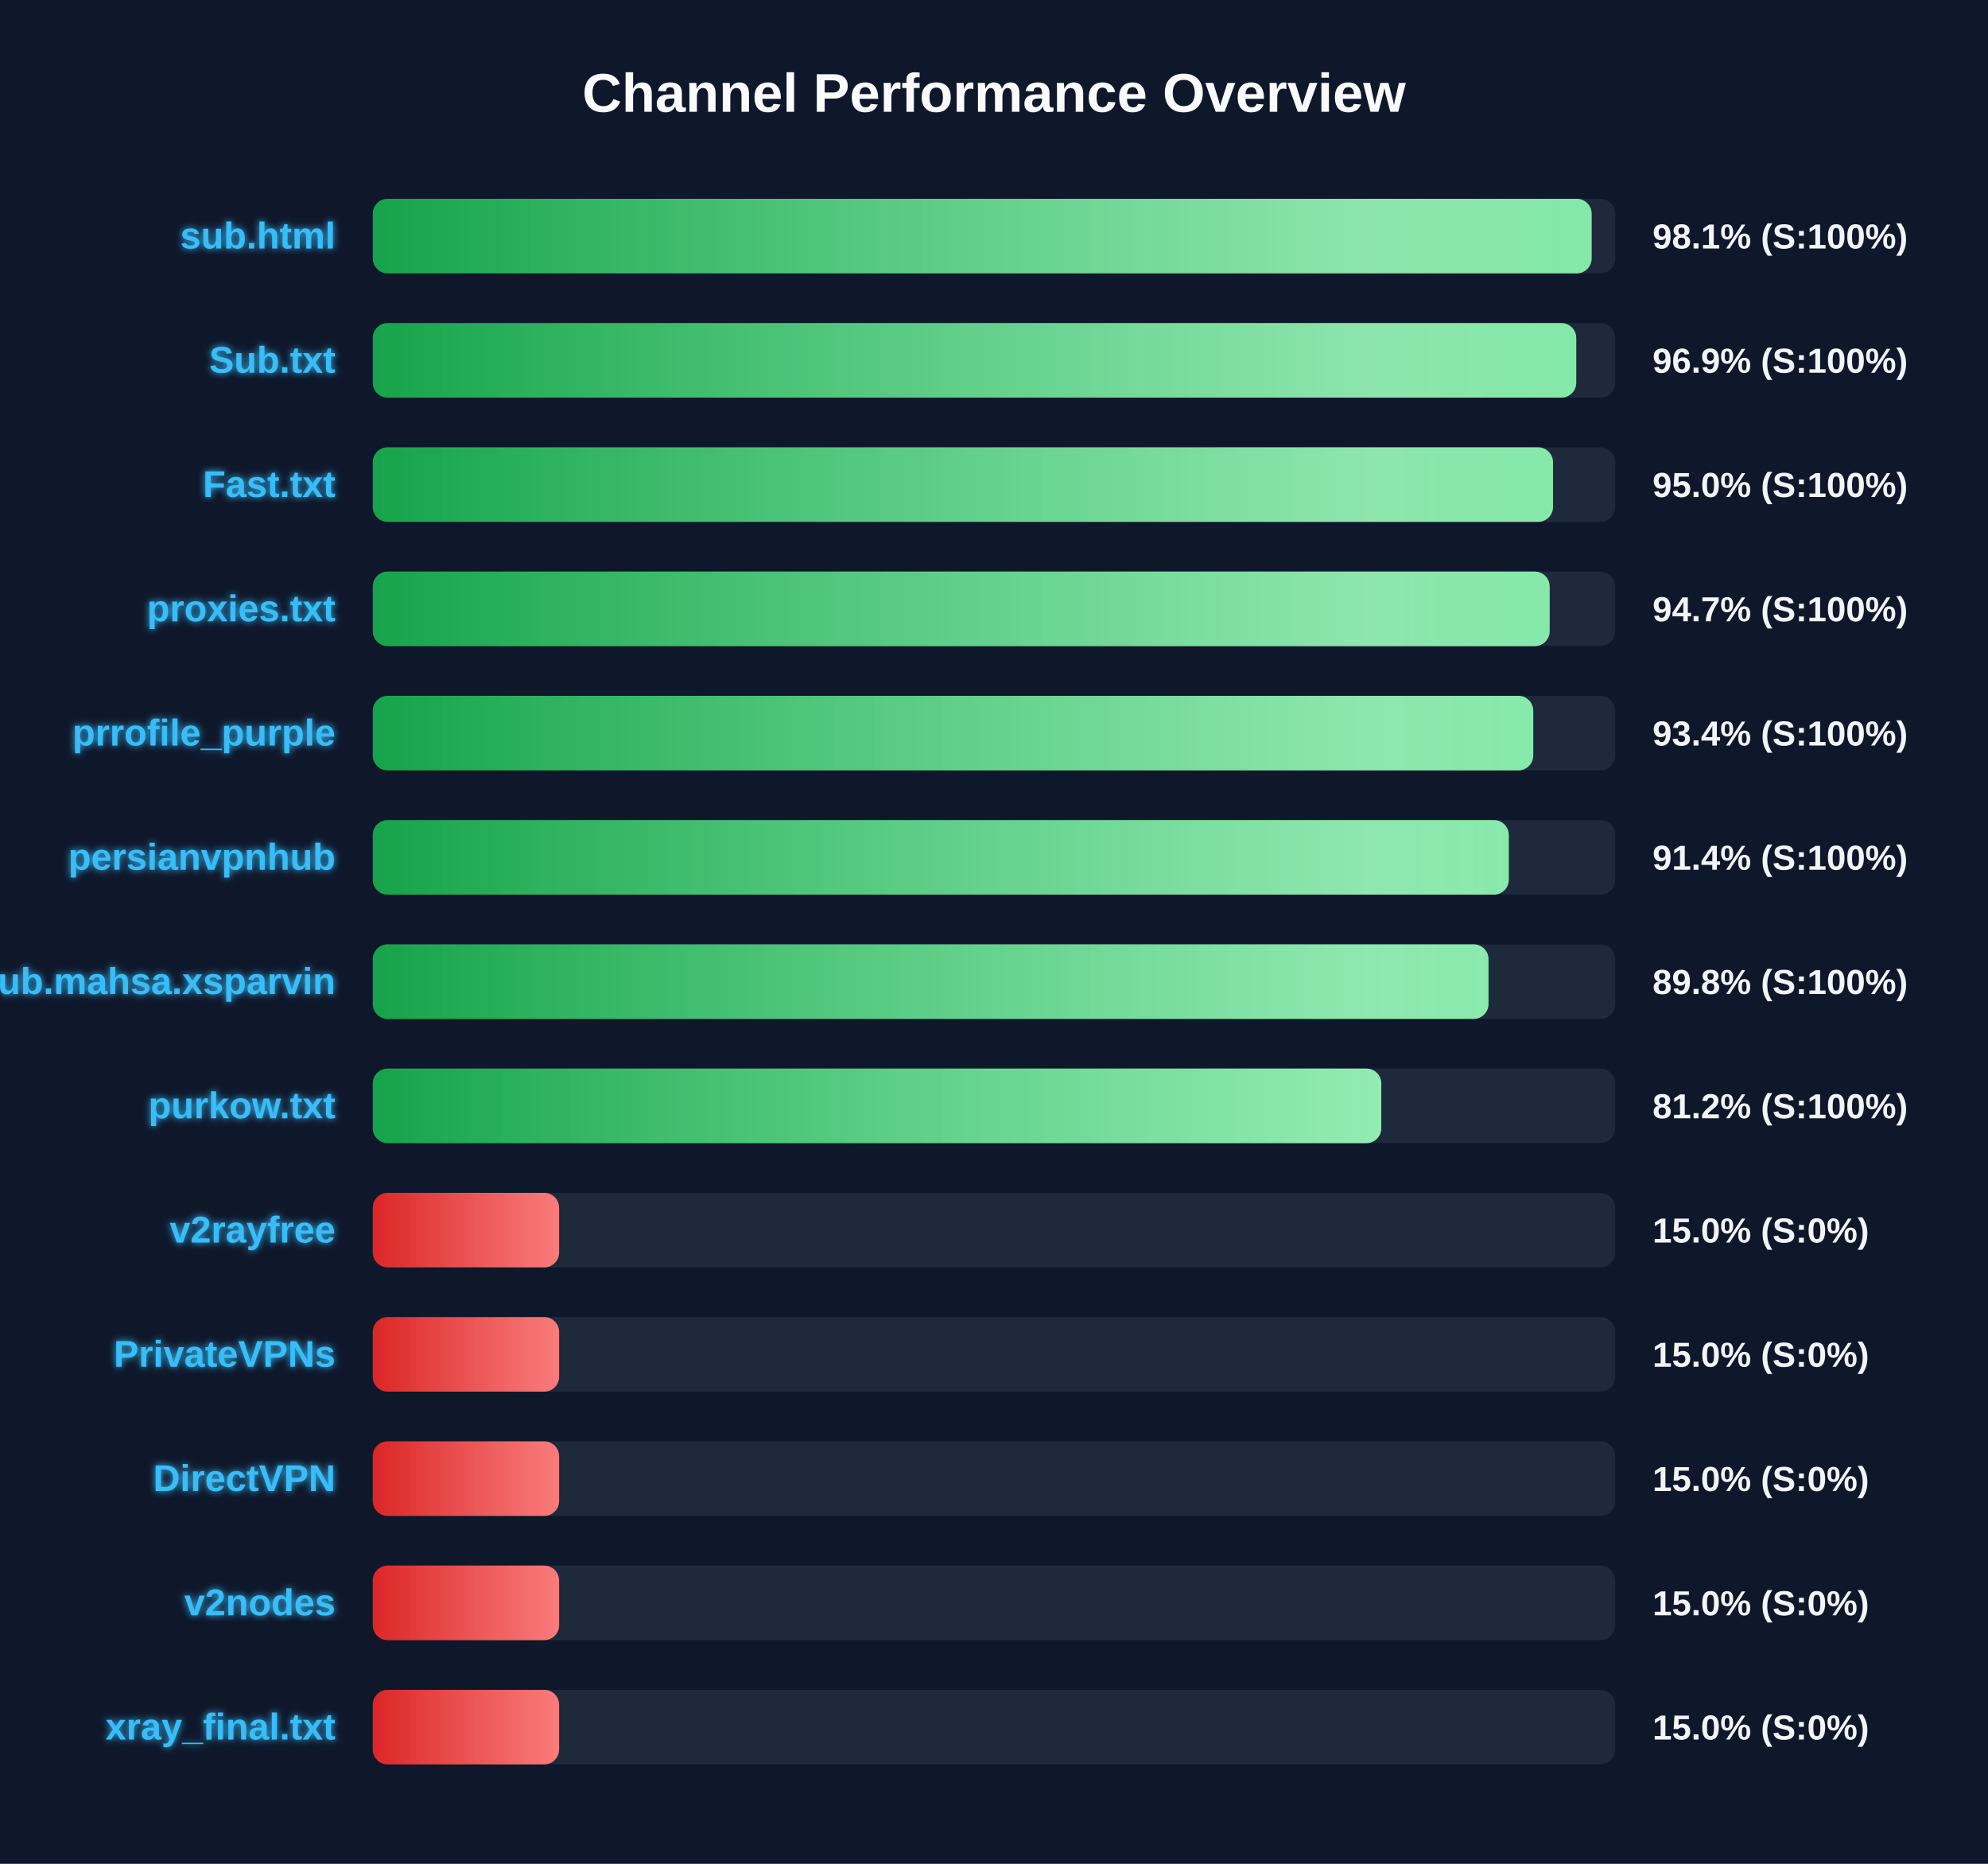
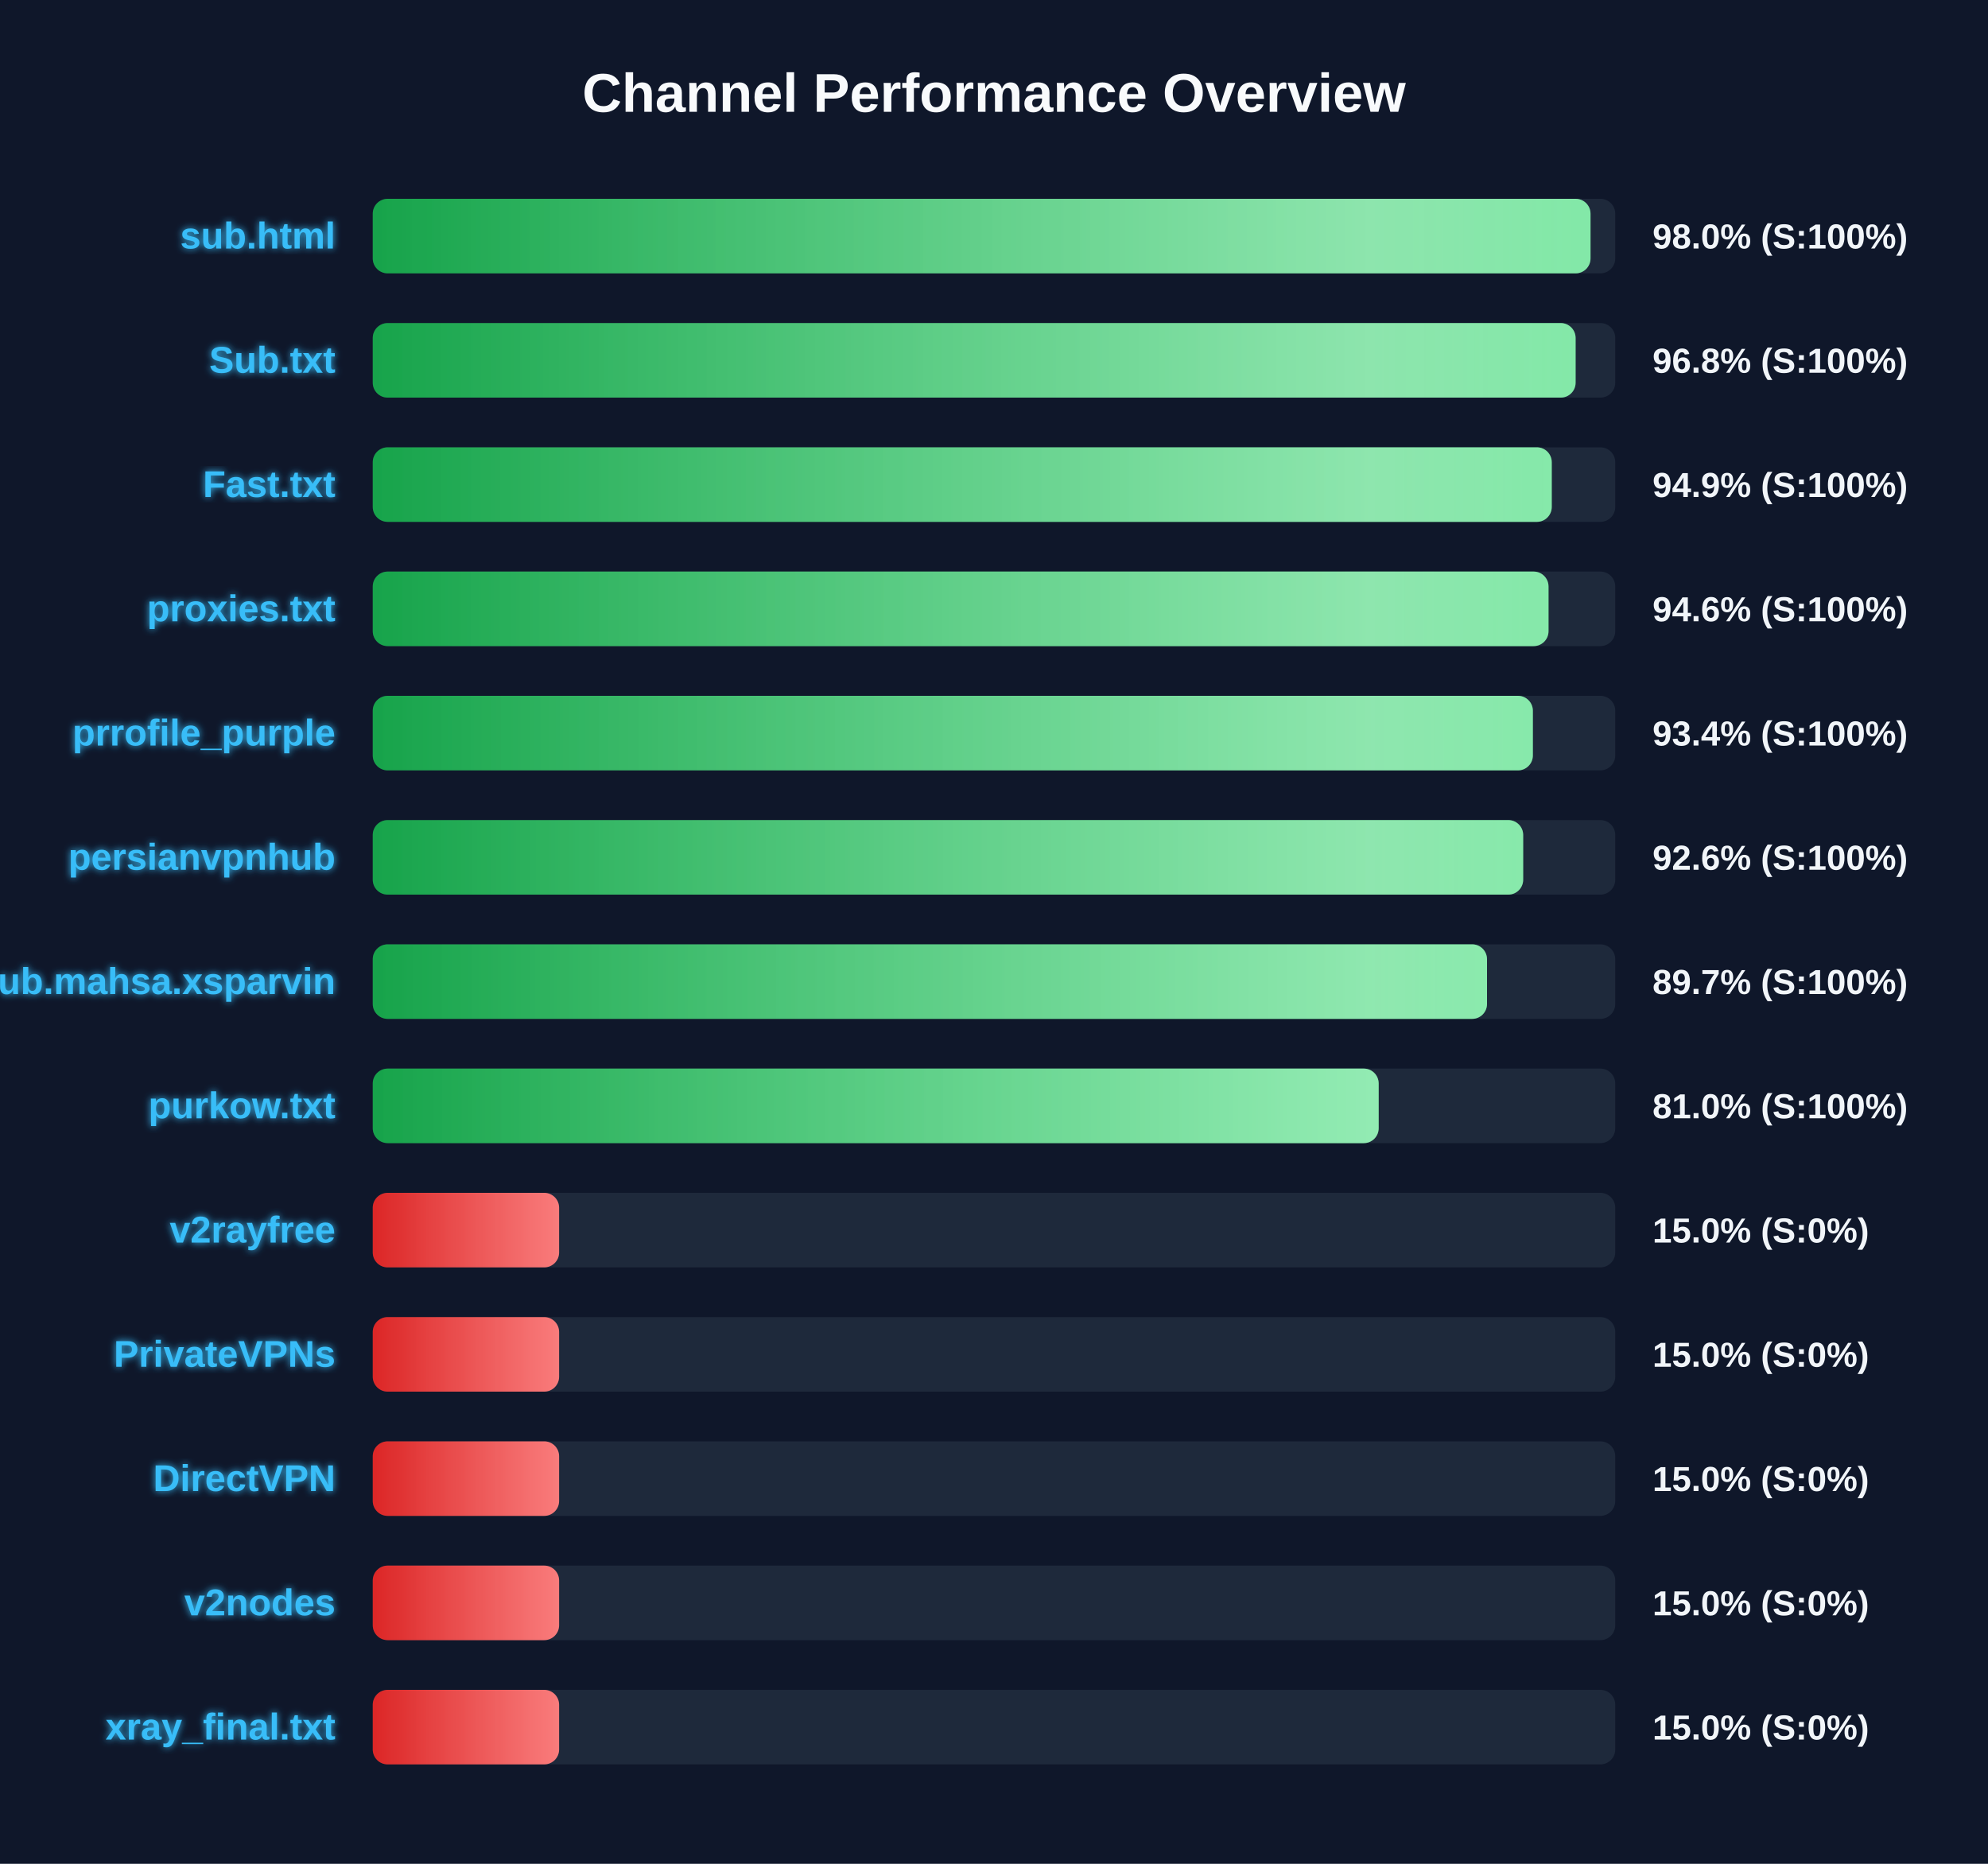
<svg xmlns="http://www.w3.org/2000/svg" width="800" height="750" version="1.1">
  <defs>
    <linearGradient id="grad-green" x1="0%" y1="0%" x2="100%" y2="0%">
      <stop offset="0%" stop-color="#16a34a" />
      <stop offset="100%" stop-color="#4ade80" />
    </linearGradient>
    <linearGradient id="grad-yellow" x1="0%" y1="0%" x2="100%" y2="0%">
      <stop offset="0%" stop-color="#ca8a04" />
      <stop offset="100%" stop-color="#fde047" />
    </linearGradient>
    <linearGradient id="grad-red" x1="0%" y1="0%" x2="100%" y2="0%">
      <stop offset="0%" stop-color="#dc2626" />
      <stop offset="100%" stop-color="#f87171" />
    </linearGradient>
    <linearGradient id="shimmer" x1="0%" y1="0%" x2="100%" y2="0%">
      <stop offset="0%" stop-color="rgba(255,255,255,0)" />
      <stop offset="50%" stop-color="rgba(255,255,255,0.4)" />
      <stop offset="100%" stop-color="rgba(255,255,255,0)" />
    </linearGradient>
    <filter id="glow" x="-20%" y="-20%" width="140%" height="140%">
      <feGaussianBlur stdDeviation="1.5" result="blur" />
      <feComposite in="SourceGraphic" in2="blur" operator="over" />
    </filter>
  </defs>
  <style>
        .bg-rect { fill: #0f172a; }
        .title { font: bold 22px 'Segoe UI', Arial, sans-serif; fill: #f8fafc; }
        .row { font: bold 15px 'Segoe UI', Arial, sans-serif; fill: #38bdf8; filter: url(#glow); }
        .score { font: bold 14px 'Segoe UI', Arial, sans-serif; fill: #f1f5f9; }
        @keyframes shimmer-anim {
            0% { transform: translateX(-100%); }
            100% { transform: translateX(200%); }
        }
        .shimmer-rect {
            animation: shimmer-anim 2.5s infinite linear;
        }
    </style>
  <rect width="100%" height="100%" class="bg-rect" />
  <text x="400" y="45" text-anchor="middle" class="title">Channel Performance Overview</text>
  <rect x="150" y="80" width="500" height="30" fill="#1e293b" rx="6" />
  <clipPath id="clip-0">
-     <rect x="150" y="80" width="490.5" height="30" rx="6" />
+     <rect x="150" y="80" width="490.05" height="30" rx="6" />
  </clipPath>
-   <rect x="150" y="80" width="490.5" height="30" fill="url(#grad-green)" rx="6" />
+   <rect x="150" y="80" width="490.05" height="30" fill="url(#grad-green)" rx="6" />
  <g clip-path="url(#clip-0)">
    <rect x="150" y="80" width="100%" height="30" fill="url(#shimmer)" class="shimmer-rect" />
  </g>
  <text x="135" y="100" text-anchor="end" class="row">sub.html</text>
-   <text x="665" y="100" text-anchor="start" class="score">98.1% (S:100%)</text>
+   <text x="665" y="100" text-anchor="start" class="score">98.0% (S:100%)</text>
  <rect x="150" y="130" width="500" height="30" fill="#1e293b" rx="6" />
  <clipPath id="clip-1">
-     <rect x="150" y="130" width="484.3" height="30" rx="6" />
+     <rect x="150" y="130" width="484.05" height="30" rx="6" />
  </clipPath>
-   <rect x="150" y="130" width="484.3" height="30" fill="url(#grad-green)" rx="6" />
+   <rect x="150" y="130" width="484.05" height="30" fill="url(#grad-green)" rx="6" />
  <g clip-path="url(#clip-1)">
    <rect x="150" y="130" width="100%" height="30" fill="url(#shimmer)" class="shimmer-rect" />
  </g>
  <text x="135" y="150" text-anchor="end" class="row">Sub.txt</text>
-   <text x="665" y="150" text-anchor="start" class="score">96.9% (S:100%)</text>
+   <text x="665" y="150" text-anchor="start" class="score">96.8% (S:100%)</text>
  <rect x="150" y="180" width="500" height="30" fill="#1e293b" rx="6" />
  <clipPath id="clip-2">
-     <rect x="150" y="180" width="474.95" height="30" rx="6" />
+     <rect x="150" y="180" width="474.45" height="30" rx="6" />
  </clipPath>
-   <rect x="150" y="180" width="474.95" height="30" fill="url(#grad-green)" rx="6" />
+   <rect x="150" y="180" width="474.45" height="30" fill="url(#grad-green)" rx="6" />
  <g clip-path="url(#clip-2)">
    <rect x="150" y="180" width="100%" height="30" fill="url(#shimmer)" class="shimmer-rect" />
  </g>
  <text x="135" y="200" text-anchor="end" class="row">Fast.txt</text>
-   <text x="665" y="200" text-anchor="start" class="score">95.0% (S:100%)</text>
+   <text x="665" y="200" text-anchor="start" class="score">94.9% (S:100%)</text>
  <rect x="150" y="230" width="500" height="30" fill="#1e293b" rx="6" />
  <clipPath id="clip-3">
-     <rect x="150" y="230" width="473.6" height="30" rx="6" />
+     <rect x="150" y="230" width="473.15" height="30" rx="6" />
  </clipPath>
-   <rect x="150" y="230" width="473.6" height="30" fill="url(#grad-green)" rx="6" />
+   <rect x="150" y="230" width="473.15" height="30" fill="url(#grad-green)" rx="6" />
  <g clip-path="url(#clip-3)">
    <rect x="150" y="230" width="100%" height="30" fill="url(#shimmer)" class="shimmer-rect" />
  </g>
  <text x="135" y="250" text-anchor="end" class="row">proxies.txt</text>
-   <text x="665" y="250" text-anchor="start" class="score">94.7% (S:100%)</text>
+   <text x="665" y="250" text-anchor="start" class="score">94.6% (S:100%)</text>
  <rect x="150" y="280" width="500" height="30" fill="#1e293b" rx="6" />
  <clipPath id="clip-4">
-     <rect x="150" y="280" width="467.0" height="30" rx="6" />
+     <rect x="150" y="280" width="466.85" height="30" rx="6" />
  </clipPath>
-   <rect x="150" y="280" width="467.0" height="30" fill="url(#grad-green)" rx="6" />
+   <rect x="150" y="280" width="466.85" height="30" fill="url(#grad-green)" rx="6" />
  <g clip-path="url(#clip-4)">
    <rect x="150" y="280" width="100%" height="30" fill="url(#shimmer)" class="shimmer-rect" />
  </g>
  <text x="135" y="300" text-anchor="end" class="row">prrofile_purple</text>
  <text x="665" y="300" text-anchor="start" class="score">93.4% (S:100%)</text>
  <rect x="150" y="330" width="500" height="30" fill="#1e293b" rx="6" />
  <clipPath id="clip-5">
-     <rect x="150" y="330" width="457.15" height="30" rx="6" />
+     <rect x="150" y="330" width="462.95" height="30" rx="6" />
  </clipPath>
-   <rect x="150" y="330" width="457.15" height="30" fill="url(#grad-green)" rx="6" />
+   <rect x="150" y="330" width="462.95" height="30" fill="url(#grad-green)" rx="6" />
  <g clip-path="url(#clip-5)">
    <rect x="150" y="330" width="100%" height="30" fill="url(#shimmer)" class="shimmer-rect" />
  </g>
  <text x="135" y="350" text-anchor="end" class="row">persianvpnhub</text>
-   <text x="665" y="350" text-anchor="start" class="score">91.4% (S:100%)</text>
+   <text x="665" y="350" text-anchor="start" class="score">92.6% (S:100%)</text>
  <rect x="150" y="380" width="500" height="30" fill="#1e293b" rx="6" />
  <clipPath id="clip-6">
-     <rect x="150" y="380" width="449.0" height="30" rx="6" />
+     <rect x="150" y="380" width="448.4" height="30" rx="6" />
  </clipPath>
-   <rect x="150" y="380" width="449.0" height="30" fill="url(#grad-green)" rx="6" />
+   <rect x="150" y="380" width="448.4" height="30" fill="url(#grad-green)" rx="6" />
  <g clip-path="url(#clip-6)">
    <rect x="150" y="380" width="100%" height="30" fill="url(#shimmer)" class="shimmer-rect" />
  </g>
  <text x="135" y="400" text-anchor="end" class="row">Sub.mahsa.xsparvin</text>
-   <text x="665" y="400" text-anchor="start" class="score">89.8% (S:100%)</text>
+   <text x="665" y="400" text-anchor="start" class="score">89.7% (S:100%)</text>
  <rect x="150" y="430" width="500" height="30" fill="#1e293b" rx="6" />
  <clipPath id="clip-7">
-     <rect x="150" y="430" width="405.85" height="30" rx="6" />
+     <rect x="150" y="430" width="404.8" height="30" rx="6" />
  </clipPath>
-   <rect x="150" y="430" width="405.85" height="30" fill="url(#grad-green)" rx="6" />
+   <rect x="150" y="430" width="404.8" height="30" fill="url(#grad-green)" rx="6" />
  <g clip-path="url(#clip-7)">
    <rect x="150" y="430" width="100%" height="30" fill="url(#shimmer)" class="shimmer-rect" />
  </g>
  <text x="135" y="450" text-anchor="end" class="row">purkow.txt</text>
-   <text x="665" y="450" text-anchor="start" class="score">81.2% (S:100%)</text>
+   <text x="665" y="450" text-anchor="start" class="score">81.0% (S:100%)</text>
  <rect x="150" y="480" width="500" height="30" fill="#1e293b" rx="6" />
  <clipPath id="clip-8">
    <rect x="150" y="480" width="75.0" height="30" rx="6" />
  </clipPath>
  <rect x="150" y="480" width="75.0" height="30" fill="url(#grad-red)" rx="6" />
  <g clip-path="url(#clip-8)">
    <rect x="150" y="480" width="100%" height="30" fill="url(#shimmer)" class="shimmer-rect" />
  </g>
  <text x="135" y="500" text-anchor="end" class="row">v2rayfree</text>
  <text x="665" y="500" text-anchor="start" class="score">15.0% (S:0%)</text>
  <rect x="150" y="530" width="500" height="30" fill="#1e293b" rx="6" />
  <clipPath id="clip-9">
    <rect x="150" y="530" width="75.0" height="30" rx="6" />
  </clipPath>
  <rect x="150" y="530" width="75.0" height="30" fill="url(#grad-red)" rx="6" />
  <g clip-path="url(#clip-9)">
    <rect x="150" y="530" width="100%" height="30" fill="url(#shimmer)" class="shimmer-rect" />
  </g>
  <text x="135" y="550" text-anchor="end" class="row">PrivateVPNs</text>
  <text x="665" y="550" text-anchor="start" class="score">15.0% (S:0%)</text>
  <rect x="150" y="580" width="500" height="30" fill="#1e293b" rx="6" />
  <clipPath id="clip-10">
    <rect x="150" y="580" width="75.0" height="30" rx="6" />
  </clipPath>
  <rect x="150" y="580" width="75.0" height="30" fill="url(#grad-red)" rx="6" />
  <g clip-path="url(#clip-10)">
    <rect x="150" y="580" width="100%" height="30" fill="url(#shimmer)" class="shimmer-rect" />
  </g>
  <text x="135" y="600" text-anchor="end" class="row">DirectVPN</text>
  <text x="665" y="600" text-anchor="start" class="score">15.0% (S:0%)</text>
  <rect x="150" y="630" width="500" height="30" fill="#1e293b" rx="6" />
  <clipPath id="clip-11">
    <rect x="150" y="630" width="75.0" height="30" rx="6" />
  </clipPath>
  <rect x="150" y="630" width="75.0" height="30" fill="url(#grad-red)" rx="6" />
  <g clip-path="url(#clip-11)">
    <rect x="150" y="630" width="100%" height="30" fill="url(#shimmer)" class="shimmer-rect" />
  </g>
  <text x="135" y="650" text-anchor="end" class="row">v2nodes</text>
  <text x="665" y="650" text-anchor="start" class="score">15.0% (S:0%)</text>
  <rect x="150" y="680" width="500" height="30" fill="#1e293b" rx="6" />
  <clipPath id="clip-12">
    <rect x="150" y="680" width="75.0" height="30" rx="6" />
  </clipPath>
  <rect x="150" y="680" width="75.0" height="30" fill="url(#grad-red)" rx="6" />
  <g clip-path="url(#clip-12)">
    <rect x="150" y="680" width="100%" height="30" fill="url(#shimmer)" class="shimmer-rect" />
  </g>
  <text x="135" y="700" text-anchor="end" class="row">xray_final.txt</text>
  <text x="665" y="700" text-anchor="start" class="score">15.0% (S:0%)</text>
</svg>
